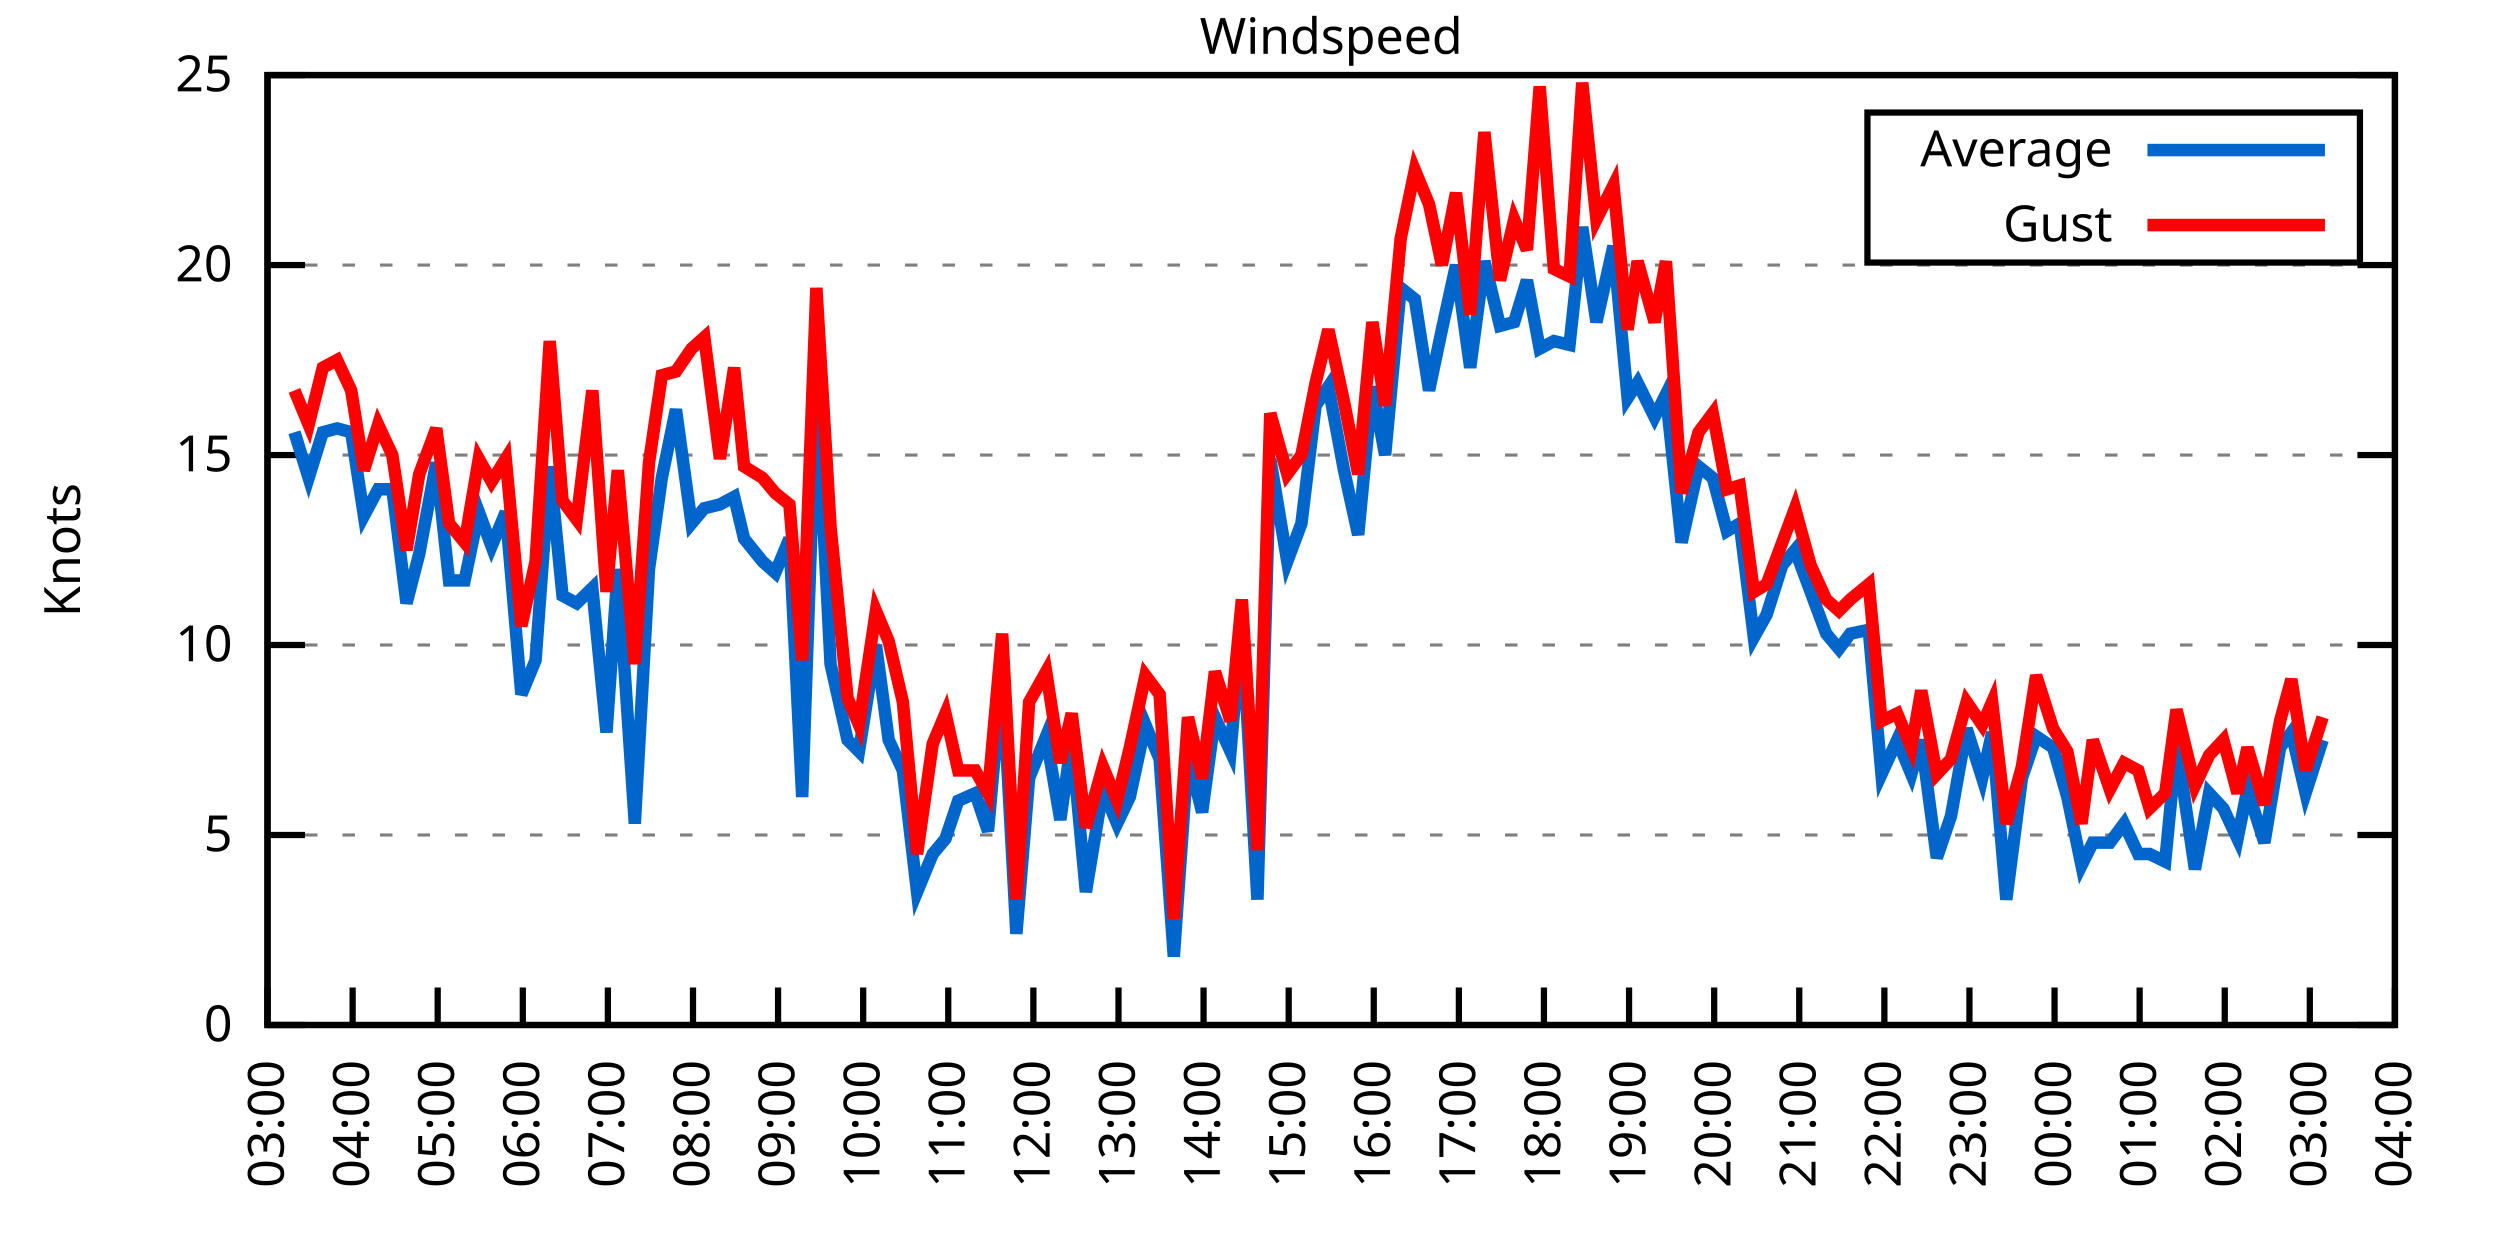
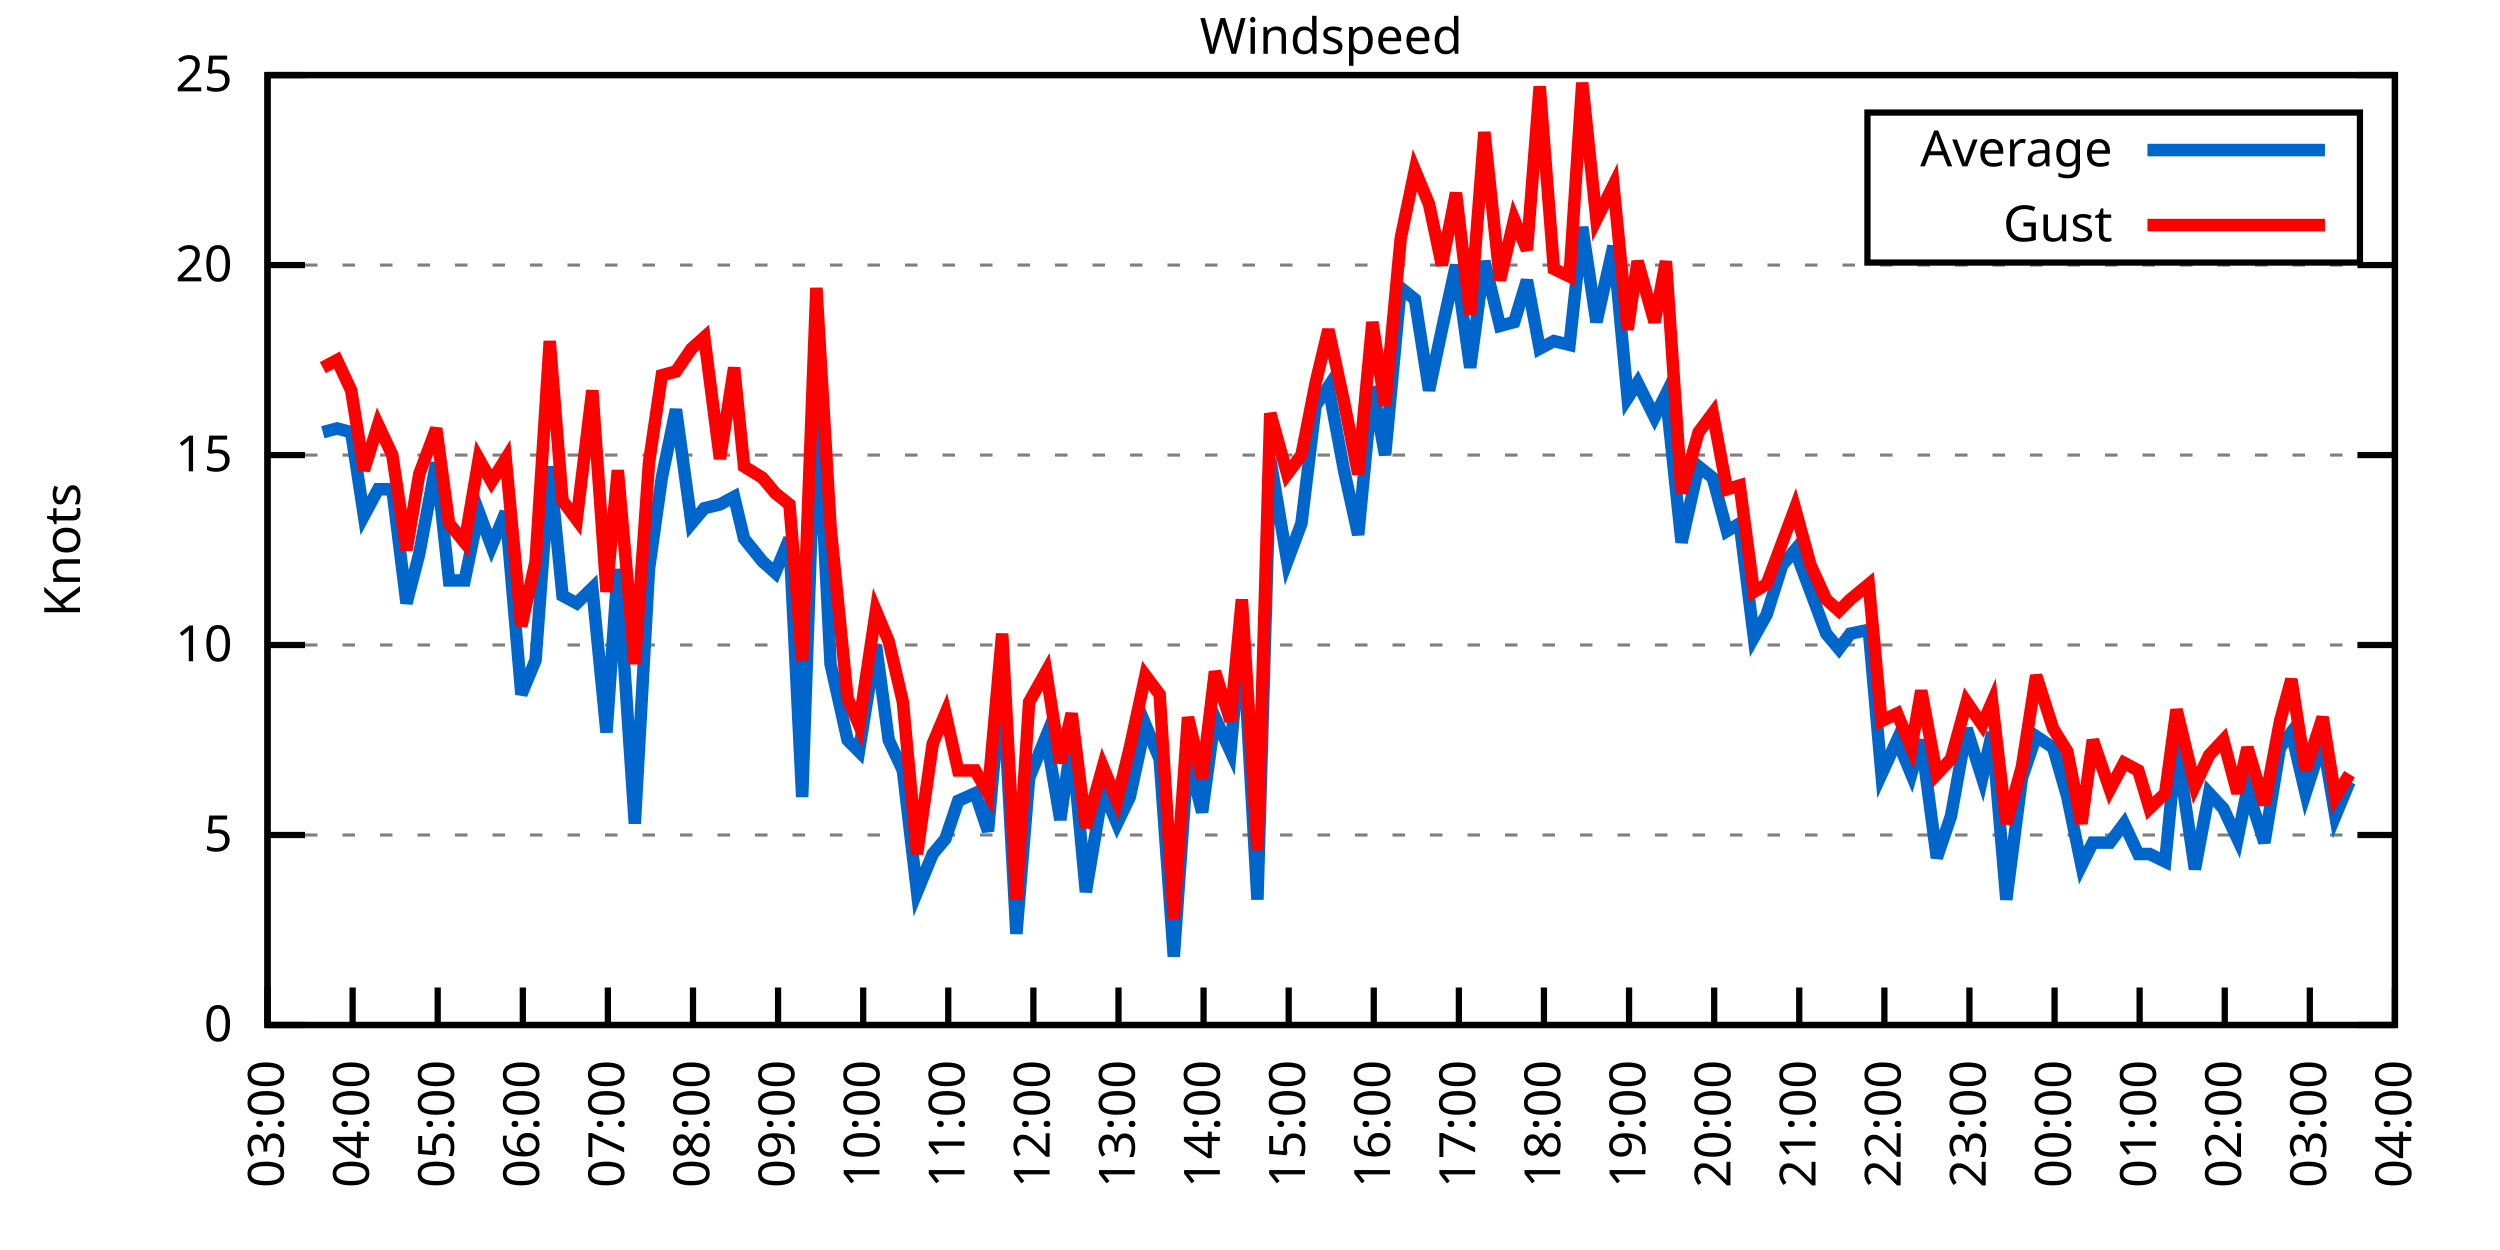
<svg xmlns="http://www.w3.org/2000/svg" xmlns:xlink="http://www.w3.org/1999/xlink" width="400" height="200" viewBox="0 0 400 200">
  <g id="gnuplot_canvas">
    <rect x="0" y="0" width="400" height="200" fill="none" />
    <defs>
      <circle id="gpDot" r="0.5" stroke-width="0.5" stroke="currentColor" />
      <path id="gpPt0" stroke-width="0.333" stroke="currentColor" d="M-1,0 h2 M0,-1 v2" />
      <path id="gpPt1" stroke-width="0.333" stroke="currentColor" d="M-1,-1 L1,1 M1,-1 L-1,1" />
      <path id="gpPt2" stroke-width="0.333" stroke="currentColor" d="M-1,0 L1,0 M0,-1 L0,1 M-1,-1 L1,1 M-1,1 L1,-1" />
      <rect id="gpPt3" stroke-width="0.333" stroke="currentColor" x="-1" y="-1" width="2" height="2" />
      <rect id="gpPt4" stroke-width="0.333" stroke="currentColor" fill="currentColor" x="-1" y="-1" width="2" height="2" />
      <circle id="gpPt5" stroke-width="0.333" stroke="currentColor" cx="0" cy="0" r="1" />
      <use xlink:href="#gpPt5" id="gpPt6" fill="currentColor" stroke="none" />
      <path id="gpPt7" stroke-width="0.333" stroke="currentColor" d="M0,-1.33 L-1.33,0.67 L1.33,0.67 z" />
      <use xlink:href="#gpPt7" id="gpPt8" fill="currentColor" stroke="none" />
      <use xlink:href="#gpPt7" id="gpPt9" stroke="currentColor" transform="rotate(180)" />
      <use xlink:href="#gpPt9" id="gpPt10" fill="currentColor" stroke="none" />
      <use xlink:href="#gpPt3" id="gpPt11" stroke="currentColor" transform="rotate(45)" />
      <use xlink:href="#gpPt11" id="gpPt12" fill="currentColor" stroke="none" />
      <path id="gpPt13" stroke-width="0.333" stroke="currentColor" d="M0,1.330 L1.265,0.411 L0.782,-1.067 L-0.782,-1.076 L-1.265,0.411 z" />
      <use xlink:href="#gpPt13" id="gpPt14" fill="currentColor" stroke="none" />
      <filter id="textbox" filterUnits="objectBoundingBox" x="0" y="0" height="1" width="1">
        <feFlood flood-color="white" flood-opacity="1" result="bgnd" />
        <feComposite in="SourceGraphic" in2="bgnd" operator="atop" />
      </filter>
      <filter id="greybox" filterUnits="objectBoundingBox" x="0" y="0" height="1" width="1">
        <feFlood flood-color="lightgrey" flood-opacity="1" result="grey" />
        <feComposite in="SourceGraphic" in2="grey" operator="atop" />
      </filter>
    </defs>
    <g fill="none" color="white" stroke="currentColor" stroke-width="1.00" stroke-linecap="butt" stroke-linejoin="miter">
</g>
    <g fill="none" color="black" stroke="currentColor" stroke-width="1.00" stroke-linecap="butt" stroke-linejoin="miter">
      <g stroke="none" shape-rendering="crispEdges">
        <polygon fill="rgb(255, 255, 255)" points="42.80,164.00 383.18,164.00 383.18,12.02 42.80,12.02 " />
      </g>
    </g>
    <g fill="none" color="black" stroke="currentColor" stroke-width="1.00" stroke-linecap="butt" stroke-linejoin="miter">
</g>
    <g fill="none" color="black" stroke="black" stroke-width="0.50" stroke-linecap="butt" stroke-linejoin="miter">
</g>
    <g fill="none" color="gray" stroke="currentColor" stroke-width="0.50" stroke-linecap="butt" stroke-linejoin="miter">
      <path stroke="gray" stroke-dasharray="2,4" class="gridline" d="M42.80,164.00 L383.19,164.00  " />
    </g>
    <g fill="none" color="gray" stroke="gray" stroke-width="1.00" stroke-linecap="butt" stroke-linejoin="miter">
</g>
    <g fill="none" color="black" stroke="currentColor" stroke-width="1.00" stroke-linecap="butt" stroke-linejoin="miter">
      <path stroke="black" d="M42.80,164.00 L48.80,164.00 M383.19,164.00 L377.19,164.00  " />
      <g transform="translate(37.20,166.60)" stroke="none" fill="black" font-family="Sans" font-size="8.00" text-anchor="end">
        <text>
          <tspan font-family="Sans"> 0</tspan>
        </text>
      </g>
    </g>
    <g fill="none" color="black" stroke="currentColor" stroke-width="1.00" stroke-linecap="butt" stroke-linejoin="miter">
</g>
    <g fill="none" color="black" stroke="black" stroke-width="0.50" stroke-linecap="butt" stroke-linejoin="miter">
</g>
    <g fill="none" color="gray" stroke="currentColor" stroke-width="0.50" stroke-linecap="butt" stroke-linejoin="miter">
      <path stroke="gray" stroke-dasharray="2,4" class="gridline" d="M42.80,133.60 L383.19,133.60  " />
    </g>
    <g fill="none" color="gray" stroke="gray" stroke-width="1.00" stroke-linecap="butt" stroke-linejoin="miter">
</g>
    <g fill="none" color="black" stroke="currentColor" stroke-width="1.00" stroke-linecap="butt" stroke-linejoin="miter">
      <path stroke="black" d="M42.80,133.60 L48.80,133.60 M383.19,133.60 L377.19,133.60  " />
      <g transform="translate(37.20,136.20)" stroke="none" fill="black" font-family="Sans" font-size="8.00" text-anchor="end">
        <text>
          <tspan font-family="Sans"> 5</tspan>
        </text>
      </g>
    </g>
    <g fill="none" color="black" stroke="currentColor" stroke-width="1.00" stroke-linecap="butt" stroke-linejoin="miter">
</g>
    <g fill="none" color="black" stroke="black" stroke-width="0.50" stroke-linecap="butt" stroke-linejoin="miter">
</g>
    <g fill="none" color="gray" stroke="currentColor" stroke-width="0.50" stroke-linecap="butt" stroke-linejoin="miter">
      <path stroke="gray" stroke-dasharray="2,4" class="gridline" d="M42.80,103.20 L383.19,103.20  " />
    </g>
    <g fill="none" color="gray" stroke="gray" stroke-width="1.00" stroke-linecap="butt" stroke-linejoin="miter">
</g>
    <g fill="none" color="black" stroke="currentColor" stroke-width="1.00" stroke-linecap="butt" stroke-linejoin="miter">
      <path stroke="black" d="M42.80,103.20 L48.80,103.20 M383.19,103.20 L377.19,103.20  " />
      <g transform="translate(37.20,105.80)" stroke="none" fill="black" font-family="Sans" font-size="8.00" text-anchor="end">
        <text>
          <tspan font-family="Sans"> 10</tspan>
        </text>
      </g>
    </g>
    <g fill="none" color="black" stroke="currentColor" stroke-width="1.00" stroke-linecap="butt" stroke-linejoin="miter">
</g>
    <g fill="none" color="black" stroke="black" stroke-width="0.50" stroke-linecap="butt" stroke-linejoin="miter">
</g>
    <g fill="none" color="gray" stroke="currentColor" stroke-width="0.50" stroke-linecap="butt" stroke-linejoin="miter">
      <path stroke="gray" stroke-dasharray="2,4" class="gridline" d="M42.80,72.81 L383.19,72.81  " />
    </g>
    <g fill="none" color="gray" stroke="gray" stroke-width="1.00" stroke-linecap="butt" stroke-linejoin="miter">
</g>
    <g fill="none" color="black" stroke="currentColor" stroke-width="1.00" stroke-linecap="butt" stroke-linejoin="miter">
      <path stroke="black" d="M42.80,72.81 L48.80,72.81 M383.19,72.81 L377.19,72.81  " />
      <g transform="translate(37.20,75.41)" stroke="none" fill="black" font-family="Sans" font-size="8.00" text-anchor="end">
        <text>
          <tspan font-family="Sans"> 15</tspan>
        </text>
      </g>
    </g>
    <g fill="none" color="black" stroke="currentColor" stroke-width="1.00" stroke-linecap="butt" stroke-linejoin="miter">
</g>
    <g fill="none" color="black" stroke="black" stroke-width="0.50" stroke-linecap="butt" stroke-linejoin="miter">
</g>
    <g fill="none" color="gray" stroke="currentColor" stroke-width="0.50" stroke-linecap="butt" stroke-linejoin="miter">
      <path stroke="gray" stroke-dasharray="2,4" class="gridline" d="M42.80,42.41 L383.19,42.41  " />
    </g>
    <g fill="none" color="gray" stroke="gray" stroke-width="1.00" stroke-linecap="butt" stroke-linejoin="miter">
</g>
    <g fill="none" color="black" stroke="currentColor" stroke-width="1.00" stroke-linecap="butt" stroke-linejoin="miter">
      <path stroke="black" d="M42.80,42.41 L48.80,42.41 M383.19,42.41 L377.19,42.41  " />
      <g transform="translate(37.20,45.01)" stroke="none" fill="black" font-family="Sans" font-size="8.00" text-anchor="end">
        <text>
          <tspan font-family="Sans"> 20</tspan>
        </text>
      </g>
    </g>
    <g fill="none" color="black" stroke="currentColor" stroke-width="1.00" stroke-linecap="butt" stroke-linejoin="miter">
</g>
    <g fill="none" color="black" stroke="black" stroke-width="0.50" stroke-linecap="butt" stroke-linejoin="miter">
</g>
    <g fill="none" color="gray" stroke="currentColor" stroke-width="0.50" stroke-linecap="butt" stroke-linejoin="miter">
      <path stroke="gray" stroke-dasharray="2,4" class="gridline" d="M42.80,12.01 L383.19,12.01  " />
    </g>
    <g fill="none" color="gray" stroke="gray" stroke-width="1.00" stroke-linecap="butt" stroke-linejoin="miter">
</g>
    <g fill="none" color="black" stroke="currentColor" stroke-width="1.00" stroke-linecap="butt" stroke-linejoin="miter">
      <path stroke="black" d="M42.80,12.01 L48.80,12.01 M383.19,12.01 L377.19,12.01  " />
      <g transform="translate(37.20,14.61)" stroke="none" fill="black" font-family="Sans" font-size="8.00" text-anchor="end">
        <text>
          <tspan font-family="Sans"> 25</tspan>
        </text>
      </g>
    </g>
    <g fill="none" color="black" stroke="currentColor" stroke-width="1.00" stroke-linecap="butt" stroke-linejoin="miter">
      <path stroke="black" d="M42.80,164.00 L42.80,158.00  " />
      <g transform="translate(45.40,169.60) rotate(270.00)" stroke="none" fill="black" font-family="Sans" font-size="8.00" text-anchor="end">
        <text>
          <tspan font-family="Sans">03:00</tspan>
        </text>
      </g>
    </g>
    <g fill="none" color="black" stroke="currentColor" stroke-width="1.00" stroke-linecap="butt" stroke-linejoin="miter">
      <path stroke="black" d="M56.42,164.00 L56.42,158.00  " />
      <g transform="translate(59.02,169.60) rotate(270.00)" stroke="none" fill="black" font-family="Sans" font-size="8.00" text-anchor="end">
        <text>
          <tspan font-family="Sans">04:00</tspan>
        </text>
      </g>
    </g>
    <g fill="none" color="black" stroke="currentColor" stroke-width="1.00" stroke-linecap="butt" stroke-linejoin="miter">
      <path stroke="black" d="M70.03,164.00 L70.03,158.00  " />
      <g transform="translate(72.63,169.60) rotate(270.00)" stroke="none" fill="black" font-family="Sans" font-size="8.00" text-anchor="end">
        <text>
          <tspan font-family="Sans">05:00</tspan>
        </text>
      </g>
    </g>
    <g fill="none" color="black" stroke="currentColor" stroke-width="1.00" stroke-linecap="butt" stroke-linejoin="miter">
      <path stroke="black" d="M83.65,164.00 L83.65,158.00  " />
      <g transform="translate(86.25,169.60) rotate(270.00)" stroke="none" fill="black" font-family="Sans" font-size="8.00" text-anchor="end">
        <text>
          <tspan font-family="Sans">06:00</tspan>
        </text>
      </g>
    </g>
    <g fill="none" color="black" stroke="currentColor" stroke-width="1.00" stroke-linecap="butt" stroke-linejoin="miter">
      <path stroke="black" d="M97.26,164.00 L97.26,158.00  " />
      <g transform="translate(99.86,169.60) rotate(270.00)" stroke="none" fill="black" font-family="Sans" font-size="8.00" text-anchor="end">
        <text>
          <tspan font-family="Sans">07:00</tspan>
        </text>
      </g>
    </g>
    <g fill="none" color="black" stroke="currentColor" stroke-width="1.00" stroke-linecap="butt" stroke-linejoin="miter">
      <path stroke="black" d="M110.88,164.00 L110.88,158.00  " />
      <g transform="translate(113.48,169.60) rotate(270.00)" stroke="none" fill="black" font-family="Sans" font-size="8.00" text-anchor="end">
        <text>
          <tspan font-family="Sans">08:00</tspan>
        </text>
      </g>
    </g>
    <g fill="none" color="black" stroke="currentColor" stroke-width="1.00" stroke-linecap="butt" stroke-linejoin="miter">
      <path stroke="black" d="M124.49,164.00 L124.49,158.00  " />
      <g transform="translate(127.09,169.60) rotate(270.00)" stroke="none" fill="black" font-family="Sans" font-size="8.00" text-anchor="end">
        <text>
          <tspan font-family="Sans">09:00</tspan>
        </text>
      </g>
    </g>
    <g fill="none" color="black" stroke="currentColor" stroke-width="1.00" stroke-linecap="butt" stroke-linejoin="miter">
      <path stroke="black" d="M138.11,164.00 L138.11,158.00  " />
      <g transform="translate(140.71,169.60) rotate(270.00)" stroke="none" fill="black" font-family="Sans" font-size="8.00" text-anchor="end">
        <text>
          <tspan font-family="Sans">10:00</tspan>
        </text>
      </g>
    </g>
    <g fill="none" color="black" stroke="currentColor" stroke-width="1.00" stroke-linecap="butt" stroke-linejoin="miter">
      <path stroke="black" d="M151.72,164.00 L151.72,158.00  " />
      <g transform="translate(154.32,169.60) rotate(270.00)" stroke="none" fill="black" font-family="Sans" font-size="8.00" text-anchor="end">
        <text>
          <tspan font-family="Sans">11:00</tspan>
        </text>
      </g>
    </g>
    <g fill="none" color="black" stroke="currentColor" stroke-width="1.00" stroke-linecap="butt" stroke-linejoin="miter">
      <path stroke="black" d="M165.34,164.00 L165.34,158.00  " />
      <g transform="translate(167.94,169.60) rotate(270.00)" stroke="none" fill="black" font-family="Sans" font-size="8.00" text-anchor="end">
        <text>
          <tspan font-family="Sans">12:00</tspan>
        </text>
      </g>
    </g>
    <g fill="none" color="black" stroke="currentColor" stroke-width="1.00" stroke-linecap="butt" stroke-linejoin="miter">
      <path stroke="black" d="M178.96,164.00 L178.96,158.00  " />
      <g transform="translate(181.56,169.60) rotate(270.00)" stroke="none" fill="black" font-family="Sans" font-size="8.00" text-anchor="end">
        <text>
          <tspan font-family="Sans">13:00</tspan>
        </text>
      </g>
    </g>
    <g fill="none" color="black" stroke="currentColor" stroke-width="1.00" stroke-linecap="butt" stroke-linejoin="miter">
      <path stroke="black" d="M192.57,164.00 L192.57,158.00  " />
      <g transform="translate(195.17,169.60) rotate(270.00)" stroke="none" fill="black" font-family="Sans" font-size="8.00" text-anchor="end">
        <text>
          <tspan font-family="Sans">14:00</tspan>
        </text>
      </g>
    </g>
    <g fill="none" color="black" stroke="currentColor" stroke-width="1.00" stroke-linecap="butt" stroke-linejoin="miter">
      <path stroke="black" d="M206.19,164.00 L206.19,158.00  " />
      <g transform="translate(208.79,169.60) rotate(270.00)" stroke="none" fill="black" font-family="Sans" font-size="8.00" text-anchor="end">
        <text>
          <tspan font-family="Sans">15:00</tspan>
        </text>
      </g>
    </g>
    <g fill="none" color="black" stroke="currentColor" stroke-width="1.00" stroke-linecap="butt" stroke-linejoin="miter">
      <path stroke="black" d="M219.80,164.00 L219.80,158.00  " />
      <g transform="translate(222.40,169.60) rotate(270.00)" stroke="none" fill="black" font-family="Sans" font-size="8.00" text-anchor="end">
        <text>
          <tspan font-family="Sans">16:00</tspan>
        </text>
      </g>
    </g>
    <g fill="none" color="black" stroke="currentColor" stroke-width="1.00" stroke-linecap="butt" stroke-linejoin="miter">
      <path stroke="black" d="M233.42,164.00 L233.42,158.00  " />
      <g transform="translate(236.02,169.60) rotate(270.00)" stroke="none" fill="black" font-family="Sans" font-size="8.00" text-anchor="end">
        <text>
          <tspan font-family="Sans">17:00</tspan>
        </text>
      </g>
    </g>
    <g fill="none" color="black" stroke="currentColor" stroke-width="1.00" stroke-linecap="butt" stroke-linejoin="miter">
      <path stroke="black" d="M247.03,164.00 L247.03,158.00  " />
      <g transform="translate(249.63,169.60) rotate(270.00)" stroke="none" fill="black" font-family="Sans" font-size="8.00" text-anchor="end">
        <text>
          <tspan font-family="Sans">18:00</tspan>
        </text>
      </g>
    </g>
    <g fill="none" color="black" stroke="currentColor" stroke-width="1.00" stroke-linecap="butt" stroke-linejoin="miter">
      <path stroke="black" d="M260.65,164.00 L260.65,158.00  " />
      <g transform="translate(263.25,169.60) rotate(270.00)" stroke="none" fill="black" font-family="Sans" font-size="8.00" text-anchor="end">
        <text>
          <tspan font-family="Sans">19:00</tspan>
        </text>
      </g>
    </g>
    <g fill="none" color="black" stroke="currentColor" stroke-width="1.00" stroke-linecap="butt" stroke-linejoin="miter">
      <path stroke="black" d="M274.27,164.00 L274.27,158.00  " />
      <g transform="translate(276.87,169.60) rotate(270.00)" stroke="none" fill="black" font-family="Sans" font-size="8.00" text-anchor="end">
        <text>
          <tspan font-family="Sans">20:00</tspan>
        </text>
      </g>
    </g>
    <g fill="none" color="black" stroke="currentColor" stroke-width="1.00" stroke-linecap="butt" stroke-linejoin="miter">
      <path stroke="black" d="M287.88,164.00 L287.88,158.00  " />
      <g transform="translate(290.48,169.60) rotate(270.00)" stroke="none" fill="black" font-family="Sans" font-size="8.00" text-anchor="end">
        <text>
          <tspan font-family="Sans">21:00</tspan>
        </text>
      </g>
    </g>
    <g fill="none" color="black" stroke="currentColor" stroke-width="1.00" stroke-linecap="butt" stroke-linejoin="miter">
      <path stroke="black" d="M301.50,164.00 L301.50,158.00  " />
      <g transform="translate(304.10,169.60) rotate(270.00)" stroke="none" fill="black" font-family="Sans" font-size="8.00" text-anchor="end">
        <text>
          <tspan font-family="Sans">22:00</tspan>
        </text>
      </g>
    </g>
    <g fill="none" color="black" stroke="currentColor" stroke-width="1.00" stroke-linecap="butt" stroke-linejoin="miter">
      <path stroke="black" d="M315.11,164.00 L315.11,158.00  " />
      <g transform="translate(317.71,169.60) rotate(270.00)" stroke="none" fill="black" font-family="Sans" font-size="8.00" text-anchor="end">
        <text>
          <tspan font-family="Sans">23:00</tspan>
        </text>
      </g>
    </g>
    <g fill="none" color="black" stroke="currentColor" stroke-width="1.00" stroke-linecap="butt" stroke-linejoin="miter">
      <path stroke="black" d="M328.73,164.00 L328.73,158.00  " />
      <g transform="translate(331.33,169.60) rotate(270.00)" stroke="none" fill="black" font-family="Sans" font-size="8.00" text-anchor="end">
        <text>
          <tspan font-family="Sans">00:00</tspan>
        </text>
      </g>
    </g>
    <g fill="none" color="black" stroke="currentColor" stroke-width="1.00" stroke-linecap="butt" stroke-linejoin="miter">
      <path stroke="black" d="M342.34,164.00 L342.34,158.00  " />
      <g transform="translate(344.94,169.60) rotate(270.00)" stroke="none" fill="black" font-family="Sans" font-size="8.00" text-anchor="end">
        <text>
          <tspan font-family="Sans">01:00</tspan>
        </text>
      </g>
    </g>
    <g fill="none" color="black" stroke="currentColor" stroke-width="1.00" stroke-linecap="butt" stroke-linejoin="miter">
      <path stroke="black" d="M355.96,164.00 L355.96,158.00  " />
      <g transform="translate(358.56,169.60) rotate(270.00)" stroke="none" fill="black" font-family="Sans" font-size="8.00" text-anchor="end">
        <text>
          <tspan font-family="Sans">02:00</tspan>
        </text>
      </g>
    </g>
    <g fill="none" color="black" stroke="currentColor" stroke-width="1.00" stroke-linecap="butt" stroke-linejoin="miter">
      <path stroke="black" d="M369.57,164.00 L369.57,158.00  " />
      <g transform="translate(372.17,169.60) rotate(270.00)" stroke="none" fill="black" font-family="Sans" font-size="8.00" text-anchor="end">
        <text>
          <tspan font-family="Sans">03:00</tspan>
        </text>
      </g>
    </g>
    <g fill="none" color="black" stroke="currentColor" stroke-width="1.00" stroke-linecap="butt" stroke-linejoin="miter">
      <path stroke="black" d="M383.19,164.00 L383.19,158.00  " />
      <g transform="translate(385.79,169.60) rotate(270.00)" stroke="none" fill="black" font-family="Sans" font-size="8.00" text-anchor="end">
        <text>
          <tspan font-family="Sans">04:00</tspan>
        </text>
      </g>
    </g>
    <g fill="none" color="black" stroke="currentColor" stroke-width="1.00" stroke-linecap="butt" stroke-linejoin="miter">
</g>
    <g fill="none" color="black" stroke="currentColor" stroke-width="1.00" stroke-linecap="butt" stroke-linejoin="miter">
      <path stroke="black" d="M42.80,12.01 L42.80,164.00 L383.19,164.00 L383.19,12.01 L42.80,12.01 Z  " />
    </g>
    <g fill="none" color="black" stroke="currentColor" stroke-width="1.00" stroke-linecap="butt" stroke-linejoin="miter">
</g>
    <g fill="none" color="black" stroke="currentColor" stroke-width="1.00" stroke-linecap="butt" stroke-linejoin="miter">
      <path stroke="black" d="M298.79,42.01 L298.79,18.01 L377.59,18.01 L377.59,42.01 L298.79,42.01 Z  " />
    </g>
    <g id="Windspeed_plot_1">
      <g fill="none" color="white" stroke="black" stroke-width="2.00" stroke-linecap="butt" stroke-linejoin="miter">
</g>
      <g fill="none" color="black" stroke="currentColor" stroke-width="2.00" stroke-linecap="butt" stroke-linejoin="miter">
        <g transform="translate(337.99,26.61)" stroke="none" fill="black" font-family="Sans" font-size="8.00" text-anchor="end">
          <text>
            <tspan font-family="Sans">Average</tspan>
          </text>
        </g>
      </g>
      <g fill="none" color="black" stroke="currentColor" stroke-width="2.00" stroke-linecap="butt" stroke-linejoin="miter">
-         <path stroke="rgb(  0, 102, 204)" d="M343.59,24.01 L371.99,24.01 M47.11,69.16 L49.38,76.45 L51.65,69.16 L53.92,68.55 L56.19,69.16 L58.23,82.53   L60.50,78.28 L62.77,78.28 L65.04,96.52 L67.08,88.61 L69.80,74.02 L71.85,92.87 L74.34,92.87 L76.61,81.93   L78.65,87.40 L80.92,81.93 L83.42,111.11 L85.69,105.64 L87.96,74.63 L90.00,95.30 L92.27,96.52 L94.77,94.08   L97.04,117.19 L98.85,91.04 L101.57,131.78 L103.84,91.04 L105.89,76.45 L108.15,65.51 L110.65,83.75 L112.69,81.32   L115.19,80.71 L117.46,79.49 L119.05,86.18 L122.00,89.83 L124.04,91.65 L126.31,86.18 L128.35,127.52 L130.62,61.86   L132.89,106.24 L135.61,118.40 L137.43,120.23 L140.15,103.20 L142.19,118.40 L144.46,123.27 L146.73,142.72 L149.23,136.64   L151.27,134.21 L153.31,128.13 L156.04,126.91 L158.08,132.99 L160.35,107.46 L162.62,149.41 L164.66,124.48 L167.38,117.80   L169.65,131.17 L171.47,118.40 L173.74,142.72 L176.46,126.31 L178.73,131.78 L180.77,127.52 L183.27,115.97 L185.54,121.44   L187.81,153.06 L190.08,120.83 L192.34,129.95 L194.39,114.76 L196.88,120.23 L198.70,99.56 L201.19,143.94 L203.24,73.41   L205.96,89.83 L208.23,83.75 L210.50,64.90 L212.54,61.86 L215.04,75.24 L217.31,85.57 L219.58,61.86 L221.62,72.81   L224.11,46.06 L226.38,47.88 L228.65,62.47 L230.70,52.74 L232.96,42.41 L235.23,58.82 L237.50,41.80 L240.00,52.14   L242.27,51.53 L244.31,44.84 L246.35,55.78 L248.62,54.57 L251.12,55.18 L253.16,36.33 L255.43,51.53 L258.15,39.37   L260.42,63.69 L262.01,61.25 L264.73,66.73 L266.55,63.08 L269.05,86.79 L271.77,74.63 L274.04,76.45 L276.31,84.97   L278.35,83.75 L280.62,101.99 L282.66,98.34 L285.16,90.44 L287.20,88.00 L289.70,94.69 L292.19,101.38 L294.23,103.81   L296.05,101.38 L299.00,100.77 L301.04,123.87 L303.54,118.40 L305.81,123.87 L307.40,118.40 L309.89,137.25 L312.16,130.56   L314.66,116.58 L317.15,124.48 L318.74,117.19 L321.01,143.94 L323.51,124.48 L325.78,117.80 L328.50,119.62 L330.77,127.52   L333.04,138.47 L334.85,134.82 L337.58,134.82 L339.85,131.78 L342.12,136.64 L343.93,136.64 L346.43,137.86 L348.24,119.01   L351.19,139.07 L353.46,126.91 L355.73,129.35 L358.00,134.21 L359.59,126.31 L362.31,134.82 L364.81,119.62 L366.62,117.19   L368.89,126.91 L371.62,118.40  " />
+         <path stroke="rgb(  0, 102, 204)" d="M343.59,24.01 L371.99,24.01 M51.65,69.16 L53.92,68.55 L56.19,69.16 L58.23,82.53 L60.50,78.28 L62.77,78.28   L65.04,96.52 L67.08,88.61 L69.80,74.02 L71.85,92.87 L74.34,92.87 L76.61,81.93 L78.65,87.40 L80.92,81.93   L83.42,111.11 L85.69,105.64 L87.96,74.63 L90.00,95.30 L92.27,96.52 L94.77,94.08 L97.04,117.19 L98.85,91.04   L101.57,131.78 L103.84,91.04 L105.89,76.45 L108.15,65.51 L110.65,83.75 L112.69,81.32 L115.19,80.71 L117.46,79.49   L119.05,86.18 L122.00,89.83 L124.04,91.65 L126.31,86.18 L128.35,127.52 L130.62,61.86 L132.89,106.24 L135.61,118.40   L137.43,120.23 L140.15,103.20 L142.19,118.40 L144.46,123.27 L146.73,142.72 L149.23,136.64 L151.27,134.21 L153.31,128.13   L156.04,126.91 L158.08,132.99 L160.35,107.46 L162.62,149.41 L164.66,124.48 L167.38,117.80 L169.65,131.17 L171.47,118.40   L173.74,142.72 L176.46,126.31 L178.73,131.78 L180.77,127.52 L183.27,115.97 L185.54,121.44 L187.81,153.06 L190.08,120.83   L192.34,129.95 L194.39,114.76 L196.88,120.23 L198.70,99.56 L201.19,143.94 L203.24,73.41 L205.96,89.83 L208.23,83.75   L210.50,64.90 L212.54,61.86 L215.04,75.24 L217.31,85.57 L219.58,61.86 L221.62,72.81 L224.11,46.06 L226.38,47.88   L228.65,62.47 L230.70,52.74 L232.96,42.41 L235.23,58.82 L237.50,41.80 L240.00,52.14 L242.27,51.53 L244.31,44.84   L246.35,55.78 L248.62,54.57 L251.12,55.18 L253.16,36.33 L255.43,51.53 L258.15,39.37 L260.42,63.69 L262.01,61.25   L264.73,66.73 L266.55,63.08 L269.05,86.79 L271.77,74.63 L274.04,76.45 L276.31,84.97 L278.35,83.75 L280.62,101.99   L282.66,98.34 L285.16,90.44 L287.20,88.00 L289.70,94.69 L292.19,101.38 L294.23,103.81 L296.05,101.38 L299.00,100.77   L301.04,123.87 L303.54,118.40 L305.81,123.87 L307.40,118.40 L309.89,137.25 L312.16,130.56 L314.66,116.58 L317.15,124.48   L318.74,117.19 L321.01,143.94 L323.51,124.48 L325.78,117.80 L328.50,119.62 L330.77,127.52 L333.04,138.47 L334.85,134.82   L337.58,134.82 L339.85,131.78 L342.12,136.64 L343.93,136.64 L346.43,137.86 L348.24,119.01 L351.19,139.07 L353.46,126.91   L355.73,129.35 L358.00,134.21 L359.59,126.31 L362.31,134.82 L364.81,119.62 L366.62,117.19 L368.89,126.91 L371.62,118.40   L373.66,130.56 L375.93,125.09  " />
      </g>
    </g>
    <g id="Windspeed_plot_2">
      <g fill="none" color="black" stroke="currentColor" stroke-width="2.00" stroke-linecap="butt" stroke-linejoin="miter">
        <g transform="translate(337.99,38.61)" stroke="none" fill="black" font-family="Sans" font-size="8.00" text-anchor="end">
          <text>
            <tspan font-family="Sans">Gust</tspan>
          </text>
        </g>
      </g>
      <g fill="none" color="black" stroke="currentColor" stroke-width="2.00" stroke-linecap="butt" stroke-linejoin="miter">
-         <path stroke="rgb(255,   0,   0)" d="M343.59,36.01 L371.99,36.01 M47.11,62.47 L49.38,67.94 L51.65,58.82 L53.92,57.61 L56.19,62.47 L58.23,75.24   L60.50,67.94 L62.77,72.81 L65.04,88.00 L67.08,75.85 L69.80,68.55 L71.85,83.75 L74.34,86.79 L76.61,73.41   L78.65,77.06 L80.92,73.41 L83.42,100.16 L85.69,89.83 L87.96,54.57 L90.00,80.10 L92.27,83.14 L94.77,62.47   L97.04,94.69 L98.85,75.24 L101.57,106.24 L103.84,74.02 L105.89,60.04 L108.15,59.43 L110.65,55.78 L112.69,53.96   L115.19,73.41 L117.46,58.82 L119.05,74.63 L122.00,76.45 L124.04,78.89 L126.31,80.71 L128.35,105.64 L130.62,46.06   L132.89,84.36 L135.61,111.72 L137.43,115.97 L140.15,97.73 L142.19,102.60 L144.46,112.32 L146.73,136.64 L149.23,119.01   L151.27,114.15 L153.31,123.27 L156.04,123.27 L158.08,126.91 L160.35,101.38 L162.62,143.94 L164.66,112.32 L167.38,107.46   L169.65,122.05 L171.47,114.15 L173.74,132.39 L176.46,122.66 L178.73,128.13 L180.77,119.62 L183.27,108.07 L185.54,111.11   L187.81,146.98 L190.08,114.76 L192.34,124.48 L194.39,107.46 L196.88,115.36 L198.70,95.91 L201.19,136.03 L203.24,66.12   L205.96,75.85 L208.23,72.81 L210.50,61.25 L212.54,52.74 L215.04,64.29 L217.31,75.85 L219.58,51.53 L221.62,64.90   L224.11,38.15 L226.38,27.21 L228.65,32.68 L230.70,42.41 L232.96,30.86 L235.23,50.31 L237.50,21.13 L240.00,44.84   L242.27,35.11 L244.31,39.98 L246.35,13.83 L248.62,43.02 L251.12,44.23 L253.16,13.23 L255.43,35.11 L258.15,29.64   L260.42,52.74 L262.01,41.80 L264.73,51.53 L266.55,41.80 L269.05,78.89 L271.77,69.16 L274.04,66.12 L276.31,78.28   L278.35,77.67 L280.62,94.69 L282.66,93.48 L285.16,86.79 L287.20,81.32 L289.70,90.44 L292.19,95.91 L294.23,97.73   L296.05,95.91 L299.00,93.48 L301.04,115.36 L303.54,114.15 L305.81,119.62 L307.40,110.50 L309.89,123.87 L312.16,121.44   L314.66,112.32 L317.15,115.97 L318.74,112.32 L321.01,131.78 L323.51,122.66 L325.78,108.07 L328.50,116.58 L330.77,120.23   L333.04,131.78 L334.85,118.40 L337.58,126.31 L339.85,122.05 L342.12,123.27 L343.93,129.35 L346.43,126.91 L348.24,113.54   L351.19,125.70 L353.46,120.83 L355.73,118.40 L358.00,126.91 L359.59,119.62 L362.31,128.74 L364.81,115.36 L366.62,108.68   L368.89,123.27 L371.62,114.76  " />
+         <path stroke="rgb(255,   0,   0)" d="M343.59,36.01 L371.99,36.01 M51.65,58.82 L53.92,57.61 L56.19,62.47 L58.23,75.24 L60.50,67.94 L62.77,72.81   L65.04,88.00 L67.08,75.85 L69.80,68.55 L71.85,83.75 L74.34,86.79 L76.61,73.41 L78.65,77.06 L80.92,73.41   L83.42,100.16 L85.69,89.83 L87.96,54.57 L90.00,80.10 L92.27,83.14 L94.77,62.47 L97.04,94.69 L98.85,75.24   L101.57,106.24 L103.84,74.02 L105.89,60.04 L108.15,59.43 L110.65,55.78 L112.69,53.96 L115.19,73.41 L117.46,58.82   L119.05,74.63 L122.00,76.45 L124.04,78.89 L126.31,80.71 L128.35,105.64 L130.62,46.06 L132.89,84.36 L135.61,111.72   L137.43,115.97 L140.15,97.73 L142.19,102.60 L144.46,112.32 L146.73,136.64 L149.23,119.01 L151.27,114.15 L153.31,123.27   L156.04,123.27 L158.08,126.91 L160.35,101.38 L162.62,143.94 L164.66,112.32 L167.38,107.46 L169.65,122.05 L171.47,114.15   L173.74,132.39 L176.46,122.66 L178.73,128.13 L180.77,119.62 L183.27,108.07 L185.54,111.11 L187.81,146.98 L190.08,114.76   L192.34,124.48 L194.39,107.46 L196.88,115.36 L198.70,95.91 L201.19,136.03 L203.24,66.12 L205.96,75.85 L208.23,72.81   L210.50,61.25 L212.54,52.74 L215.04,64.29 L217.31,75.85 L219.58,51.53 L221.62,64.90 L224.11,38.15 L226.38,27.21   L228.65,32.68 L230.70,42.41 L232.96,30.86 L235.23,50.31 L237.50,21.13 L240.00,44.84 L242.27,35.11 L244.31,39.98   L246.35,13.83 L248.62,43.02 L251.12,44.23 L253.16,13.23 L255.43,35.11 L258.15,29.64 L260.42,52.74 L262.01,41.80   L264.73,51.53 L266.55,41.80 L269.05,78.89 L271.77,69.16 L274.04,66.12 L276.31,78.28 L278.35,77.67 L280.62,94.69   L282.66,93.48 L285.16,86.79 L287.20,81.32 L289.70,90.44 L292.19,95.91 L294.23,97.73 L296.05,95.91 L299.00,93.48   L301.04,115.36 L303.54,114.15 L305.81,119.62 L307.40,110.50 L309.89,123.87 L312.16,121.44 L314.66,112.32 L317.15,115.97   L318.74,112.32 L321.01,131.78 L323.51,122.66 L325.78,108.07 L328.50,116.58 L330.77,120.23 L333.04,131.78 L334.85,118.40   L337.58,126.31 L339.85,122.05 L342.12,123.27 L343.93,129.35 L346.43,126.91 L348.24,113.54 L351.19,125.70 L353.46,120.83   L355.73,118.40 L358.00,126.91 L359.59,119.62 L362.31,128.74 L364.81,115.36 L366.62,108.68 L368.89,123.27 L371.62,114.76   L373.66,127.52 L375.93,123.87  " />
      </g>
    </g>
    <g fill="none" color="black" stroke="currentColor" stroke-width="2.00" stroke-linecap="butt" stroke-linejoin="miter">
</g>
    <g fill="none" color="black" stroke="black" stroke-width="1.00" stroke-linecap="butt" stroke-linejoin="miter">
</g>
    <g fill="none" color="black" stroke="currentColor" stroke-width="1.00" stroke-linecap="butt" stroke-linejoin="miter">
      <path stroke="black" d="M42.80,12.01 L42.80,164.00 L383.19,164.00 L383.19,12.01 L42.80,12.01 Z  " />
      <g transform="translate(12.80,88.01) rotate(270.00)" stroke="none" fill="black" font-family="Sans" font-size="8.00" text-anchor="middle">
        <text>
          <tspan font-family="Sans">Knots</tspan>
        </text>
      </g>
    </g>
    <g fill="none" color="black" stroke="currentColor" stroke-width="1.00" stroke-linecap="butt" stroke-linejoin="miter">
</g>
    <g fill="none" color="black" stroke="currentColor" stroke-width="1.00" stroke-linecap="butt" stroke-linejoin="miter">
      <g transform="translate(212.99,8.61)" stroke="none" fill="black" font-family="Sans" font-size="8.00" text-anchor="middle">
        <text>
          <tspan font-family="Sans">Windspeed</tspan>
        </text>
      </g>
    </g>
    <g fill="none" color="black" stroke="currentColor" stroke-width="1.00" stroke-linecap="butt" stroke-linejoin="miter">
</g>
  </g>
</svg>
